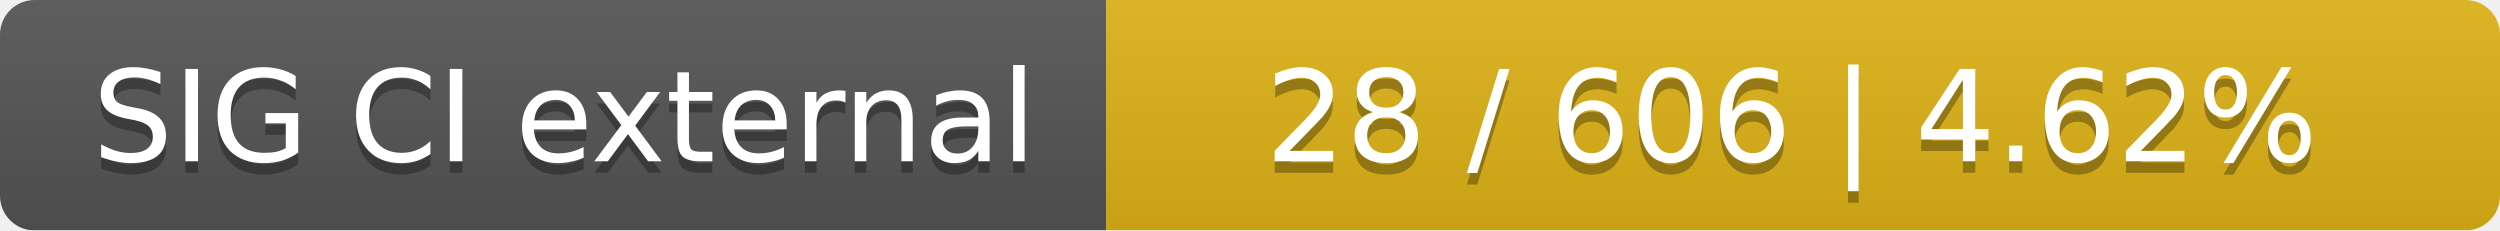
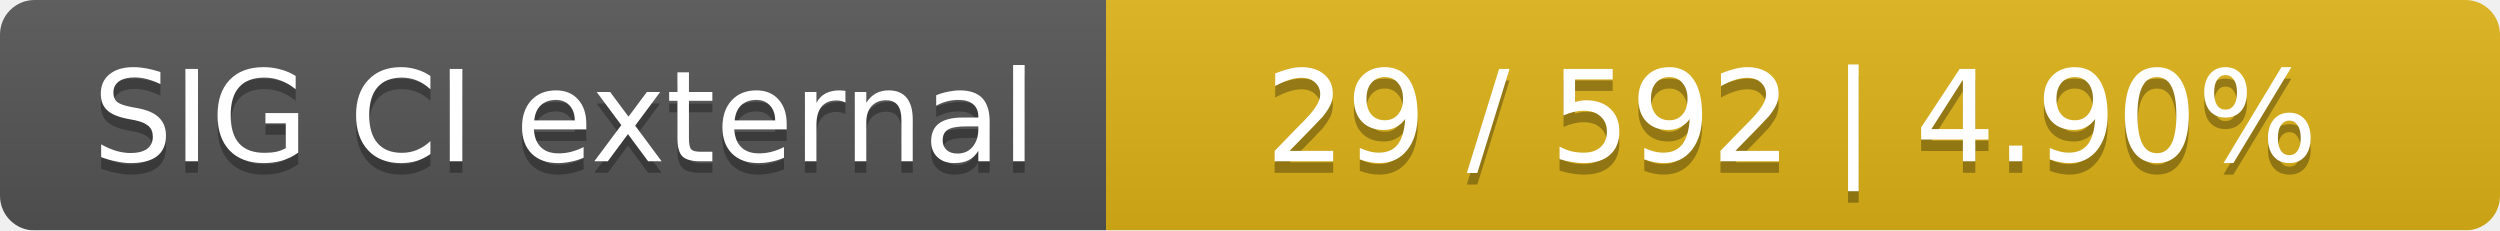
<svg xmlns="http://www.w3.org/2000/svg" width="217" height="20">
  <linearGradient id="smooth" x2="0" y2="100%">
    <stop offset="0" stop-color="#bbb" stop-opacity=".1" />
    <stop offset="1" stop-opacity=".1" />
  </linearGradient>
  <mask id="round">
    <rect width="217" height="20" rx="3" fill="#fff" />
  </mask>
  <g mask="url(#round)">
    <rect width="96" height="20" fill="#555" />
    <rect x="96" width="121" height="20" fill="#dfb317" />
    <rect width="217" height="20" fill="url(#smooth)" />
  </g>
  <g fill="#fff" text-anchor="middle" font-family="DejaVu Sans,Verdana,Geneva,sans-serif" font-size="11">
    <text x="49" y="15" fill="#010101" fill-opacity=".3">SIG CI external</text>
    <text x="49" y="14">SIG CI external</text>
-     <text x="155.5" y="15" fill="#010101" fill-opacity=".3">28 / 606    |    4.62%</text>
-     <text x="155.5" y="14">28 / 606    |    4.62%</text>
+     <text x="155.5" y="15" fill="#010101" fill-opacity=".3">29 / 592    |    4.90%</text>
+     <text x="155.5" y="14">29 / 592    |    4.90%</text>
  </g>
</svg>
